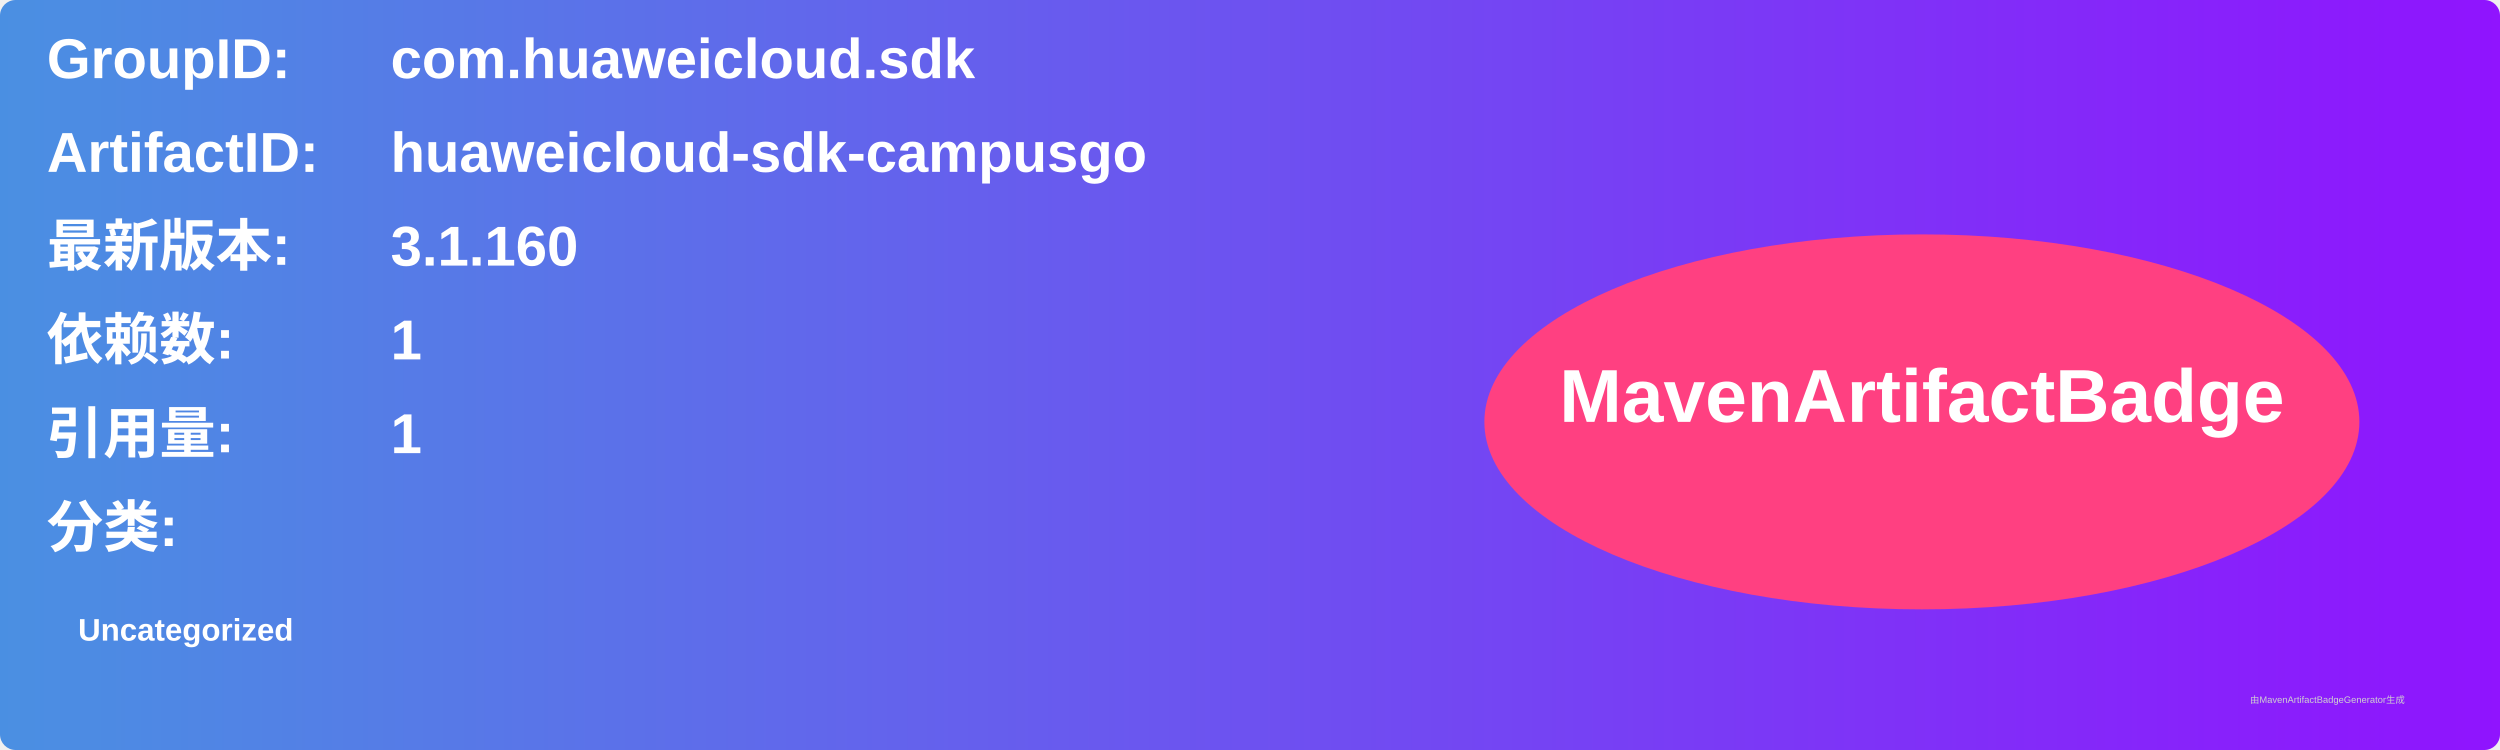
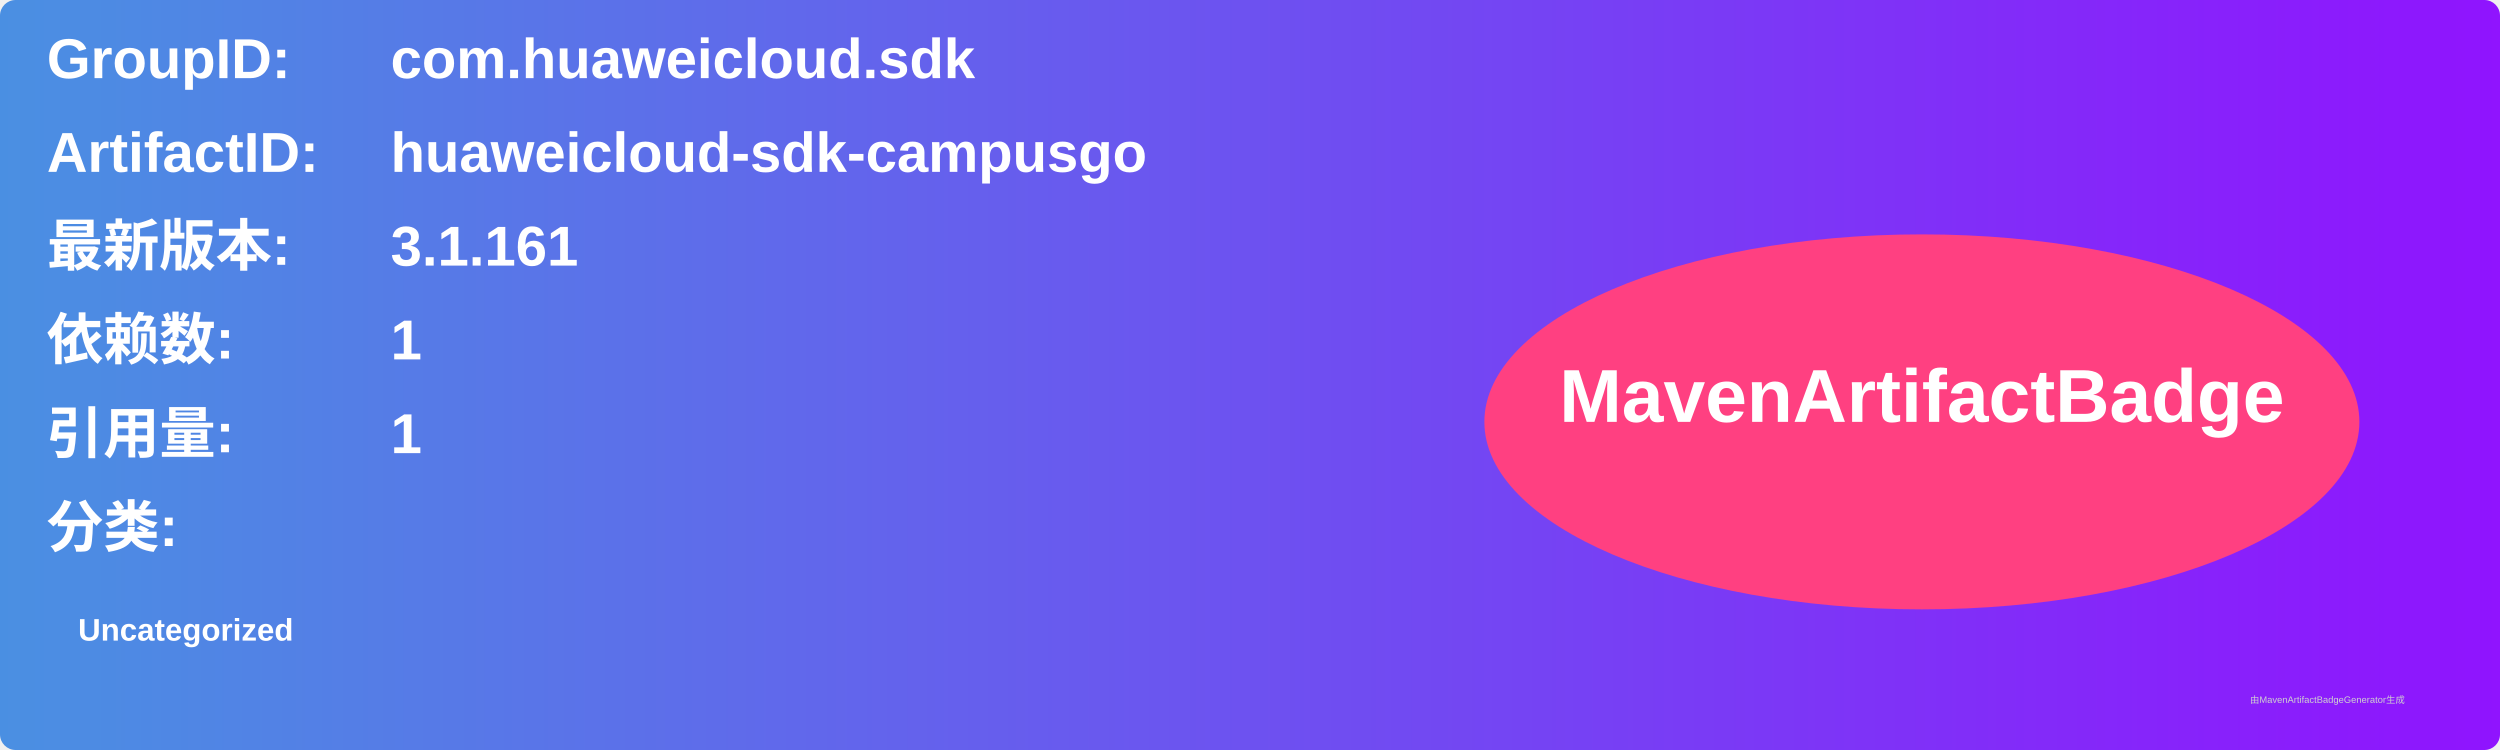
<svg xmlns="http://www.w3.org/2000/svg" width="800" height="240" viewBox="0 0 800 240">
  <linearGradient id="grad" x1="0%" y1="0%" x2="100%" y2="0%">
    <stop offset="0%" stop-color="#4a90e2" />
    <stop offset="100%" stop-color="#9013fe" />
  </linearGradient>
  <rect width="100%" height="100%" rx="5" ry="5" fill="url(#grad)" />
  <g transform="translate(15, 15)">
    <text x="0" y="10" font-family="Arial" font-size="18" fill="white" font-weight="bold" width="260">GroupID:</text>
    <text x="110" y="10" font-family="Arial" font-size="18" fill="white" font-weight="bold" width="460">com.huaweicloud.sdk</text>
    <text x="0" y="40" font-family="Arial" font-size="18" fill="white" font-weight="bold" width="260">ArtifactID:</text>
    <text x="110" y="40" font-family="Arial" font-size="18" fill="white" font-weight="bold" width="460">huaweicloud-sdk-campusgo</text>
    <text x="0" y="70" font-family="Arial" font-size="18" fill="white" font-weight="bold">最新版本:</text>
    <text x="110" y="70" font-family="Arial" font-size="18" fill="white" font-weight="bold">
-       <tspan font-weight="bold">3.1.160</tspan>
+       <tspan font-weight="bold">3.1.161</tspan>
    </text>
    <text x="0" y="100" font-family="Arial" font-size="18" fill="white" font-weight="bold">依赖数: </text>
    <text x="110" y="100" font-family="Arial" font-size="18" fill="white">
      <tspan font-weight="bold">1</tspan>
    </text>
    <text x="0" y="130" font-family="Arial" font-size="18" fill="white" font-weight="bold">引用量: </text>
    <text x="110" y="130" font-family="Arial" font-size="18" fill="white">
      <tspan font-weight="bold">1</tspan>
    </text>
    <text x="0" y="160" font-family="Arial" font-size="18" fill="white" font-weight="bold">分类:</text>
    <text x="10" y="190" font-family="Arial" font-size="10" fill="white">
      <tspan font-weight="bold">Uncategorized</tspan>
    </text>
    <ellipse cx="600" cy="120" rx="140" ry="60" fill="#ff4081" />
    <text x="600" y="120" text-anchor="middle" font-family="Arial" font-size="24" fill="white" font-weight="bold">MavenArtifactBadge</text>
  </g>
  <text x="720" y="225" font-family="Arial" font-size="3" fill="#d0d0d0">由MavenArtifactBadgeGenerator生成</text>
</svg>
